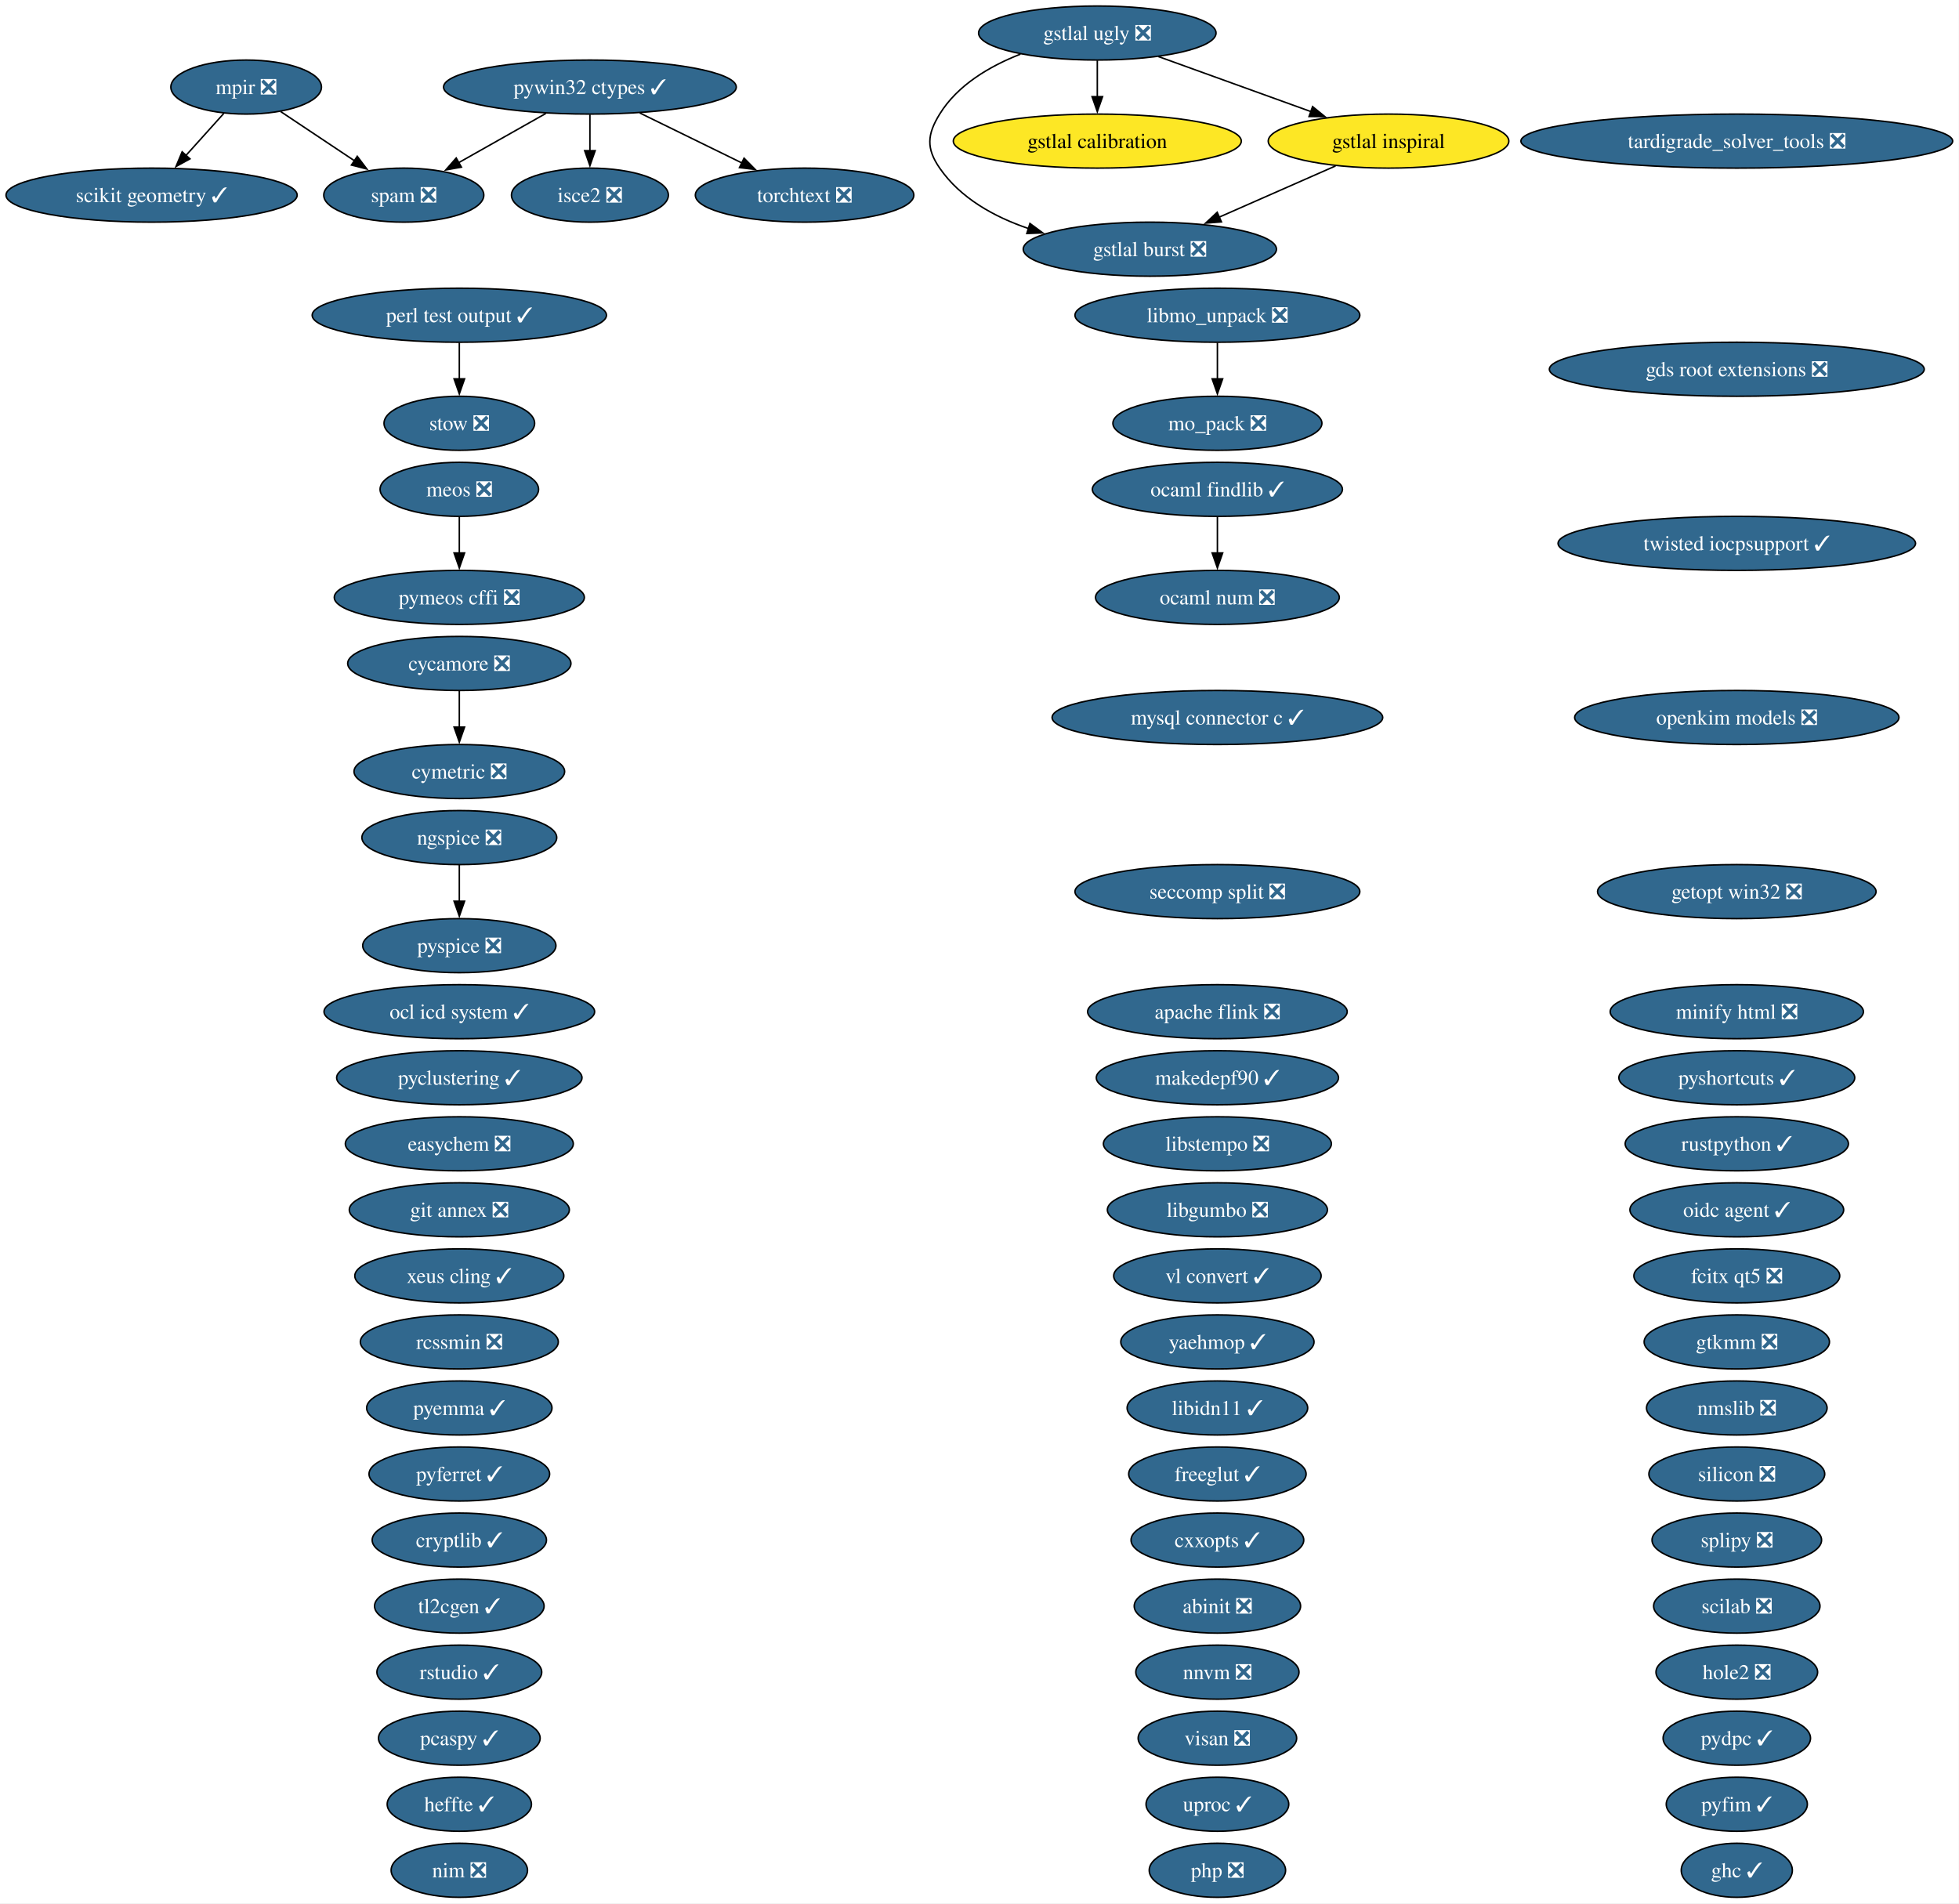
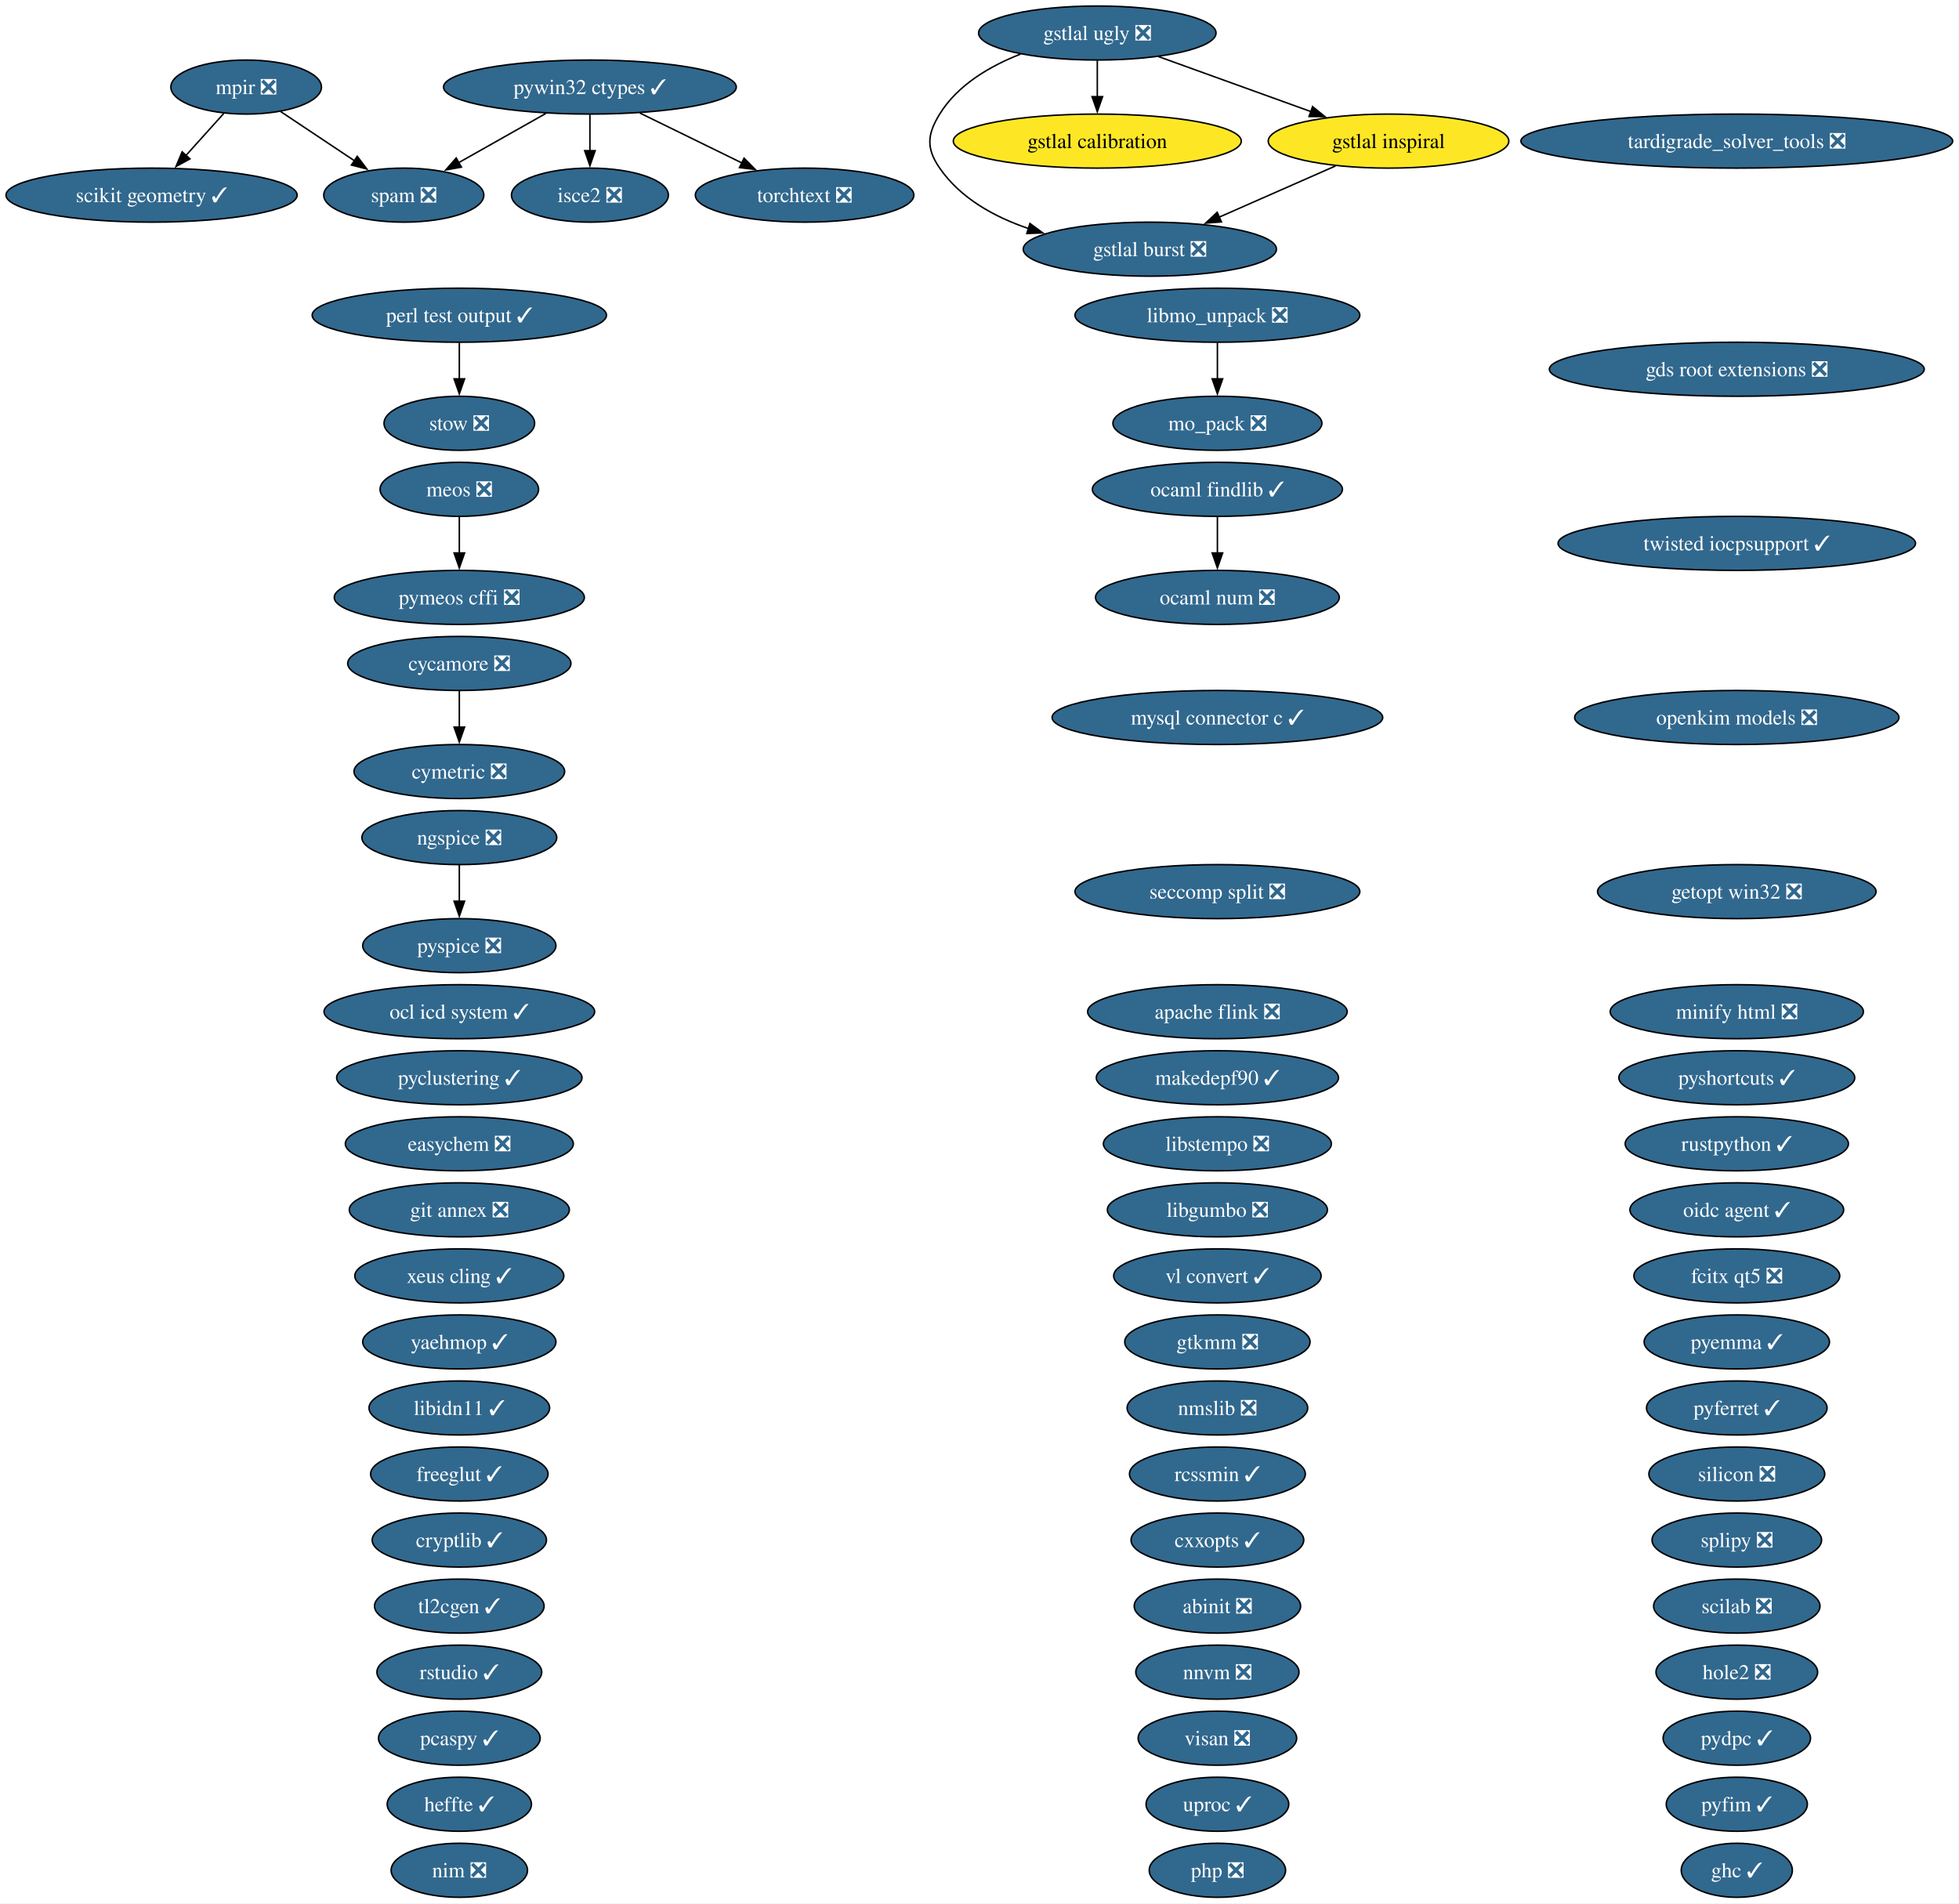
<svg xmlns="http://www.w3.org/2000/svg" xmlns:xlink="http://www.w3.org/1999/xlink" width="1305pt" height="1268pt" viewBox="0.00 0.00 1305.00 1268.00">
  <g id="graph0" class="graph" transform="scale(1 1) rotate(0) translate(4 1264)">
    <polygon fill="white" stroke="none" points="-4,4 -4,-1264 1300.78,-1264 1300.78,4 -4,4" />
    <g id="node1" class="node">
      <g id="a_node1">
        <a xlink:href="https://github.com/conda-forge/abinit-feedstock/pull/84" xlink:title="abinit ❎">
          <ellipse fill="#31688e" stroke="black" cx="806.98" cy="-194" rx="55.42" ry="18" />
          <text xml:space="preserve" text-anchor="middle" x="806.98" y="-189.32" font-family="Times,serif" font-size="14.00" fill="white">abinit ❎</text>
        </a>
      </g>
    </g>
    <g id="node2" class="node">
      <g id="a_node2">
        <a xlink:href="https://github.com/conda-forge/apache-flink-feedstock/pull/19" xlink:title="apache flink ❎">
          <ellipse fill="#31688e" stroke="black" cx="806.98" cy="-590" rx="86.46" ry="18" />
          <text xml:space="preserve" text-anchor="middle" x="806.98" y="-585.33" font-family="Times,serif" font-size="14.00" fill="white">apache flink ❎</text>
        </a>
      </g>
    </g>
    <g id="node3" class="node">
      <g id="a_node3">
        <a xlink:href="https://github.com/conda-forge/cryptlib-feedstock/pull/6" xlink:title="cryptlib ✓">
          <ellipse fill="#31688e" stroke="black" cx="301.98" cy="-238" rx="58.05" ry="18" />
          <text xml:space="preserve" text-anchor="middle" x="301.98" y="-233.32" font-family="Times,serif" font-size="14.00" fill="white">cryptlib ✓</text>
        </a>
      </g>
    </g>
    <g id="node4" class="node">
      <g id="a_node4">
        <a xlink:href="https://github.com/conda-forge/cxxopts-feedstock/pull/25" xlink:title="cxxopts ✓">
          <ellipse fill="#31688e" stroke="black" cx="806.98" cy="-238" rx="57.52" ry="18" />
          <text xml:space="preserve" text-anchor="middle" x="806.98" y="-233.32" font-family="Times,serif" font-size="14.00" fill="white">cxxopts ✓</text>
        </a>
      </g>
    </g>
    <g id="node5" class="node">
      <g id="a_node5">
        <a xlink:href="https://github.com/conda-forge/cycamore-feedstock/pull/31" xlink:title="cycamore ❎">
          <ellipse fill="#31688e" stroke="black" cx="301.98" cy="-822" rx="74.36" ry="18" />
          <text xml:space="preserve" text-anchor="middle" x="301.98" y="-817.33" font-family="Times,serif" font-size="14.00" fill="white">cycamore ❎</text>
        </a>
      </g>
    </g>
    <g id="node6" class="node">
      <g id="a_node6">
        <a xlink:href="https://github.com/conda-forge/cymetric-feedstock/pull/21" xlink:title="cymetric ❎">
          <ellipse fill="#31688e" stroke="black" cx="301.98" cy="-750" rx="70.15" ry="18" />
          <text xml:space="preserve" text-anchor="middle" x="301.98" y="-745.33" font-family="Times,serif" font-size="14.00" fill="white">cymetric ❎</text>
        </a>
      </g>
    </g>
    <g id="edge1" class="edge">
      <path fill="none" stroke="black" d="M301.98,-803.7C301.98,-796.41 301.98,-787.73 301.98,-779.54" />
      <polygon fill="black" stroke="black" points="305.48,-779.62 301.98,-769.62 298.48,-779.62 305.48,-779.62" />
    </g>
    <g id="node7" class="node">
      <g id="a_node7">
        <a xlink:href="https://github.com/conda-forge/easychem-feedstock/pull/3" xlink:title="easychem ❎">
          <ellipse fill="#31688e" stroke="black" cx="301.98" cy="-502" rx="75.94" ry="18" />
          <text xml:space="preserve" text-anchor="middle" x="301.98" y="-497.32" font-family="Times,serif" font-size="14.00" fill="white">easychem ❎</text>
        </a>
      </g>
    </g>
    <g id="node8" class="node">
      <g id="a_node8">
        <a xlink:href="https://github.com/conda-forge/fcitx-qt5-feedstock/pull/10" xlink:title="fcitx qt5 ❎">
          <ellipse fill="#31688e" stroke="black" cx="1152.98" cy="-414" rx="68.57" ry="18" />
          <text xml:space="preserve" text-anchor="middle" x="1152.98" y="-409.32" font-family="Times,serif" font-size="14.00" fill="white">fcitx qt5 ❎</text>
        </a>
      </g>
    </g>
    <g id="node9" class="node">
      <g id="a_node9">
        <a xlink:href="https://github.com/conda-forge/freeglut-feedstock/pull/44" xlink:title="freeglut ✓">
-           <ellipse fill="#31688e" stroke="black" cx="806.98" cy="-282" rx="59.1" ry="18" />
-           <text xml:space="preserve" text-anchor="middle" x="806.98" y="-277.32" font-family="Times,serif" font-size="14.00" fill="white">freeglut ✓</text>
+           <ellipse fill="#31688e" stroke="black" cx="301.98" cy="-282" rx="59.1" ry="18" />
+           <text xml:space="preserve" text-anchor="middle" x="301.98" y="-277.32" font-family="Times,serif" font-size="14.00" fill="white">freeglut ✓</text>
        </a>
      </g>
    </g>
    <g id="node10" class="node">
      <g id="a_node10">
        <a xlink:href="https://github.com/conda-forge/gds-root-extensions-feedstock/pull/29" xlink:title="gds root extensions ❎">
          <ellipse fill="#31688e" stroke="black" cx="1152.98" cy="-1018" rx="124.86" ry="18" />
          <text xml:space="preserve" text-anchor="middle" x="1152.98" y="-1013.33" font-family="Times,serif" font-size="14.00" fill="white">gds root extensions ❎</text>
        </a>
      </g>
    </g>
    <g id="node11" class="node">
      <g id="a_node11">
        <a xlink:href="https://github.com/conda-forge/getopt-win32-feedstock/pull/7" xlink:title="getopt win32 ❎">
          <ellipse fill="#31688e" stroke="black" cx="1152.98" cy="-670" rx="92.77" ry="18" />
          <text xml:space="preserve" text-anchor="middle" x="1152.98" y="-665.33" font-family="Times,serif" font-size="14.00" fill="white">getopt win32 ❎</text>
        </a>
      </g>
    </g>
    <g id="node12" class="node">
      <g id="a_node12">
        <a xlink:href="https://github.com/conda-forge/ghc-feedstock/pull/43" xlink:title="ghc ✓">
          <ellipse fill="#31688e" stroke="black" cx="1152.98" cy="-18" rx="37" ry="18" />
          <text xml:space="preserve" text-anchor="middle" x="1152.98" y="-13.32" font-family="Times,serif" font-size="14.00" fill="white">ghc ✓</text>
        </a>
      </g>
    </g>
    <g id="node13" class="node">
      <g id="a_node13">
        <a xlink:href="https://github.com/conda-forge/git-annex-feedstock/pull/172" xlink:title="git annex ❎">
          <ellipse fill="#31688e" stroke="black" cx="301.98" cy="-458" rx="73.3" ry="18" />
          <text xml:space="preserve" text-anchor="middle" x="301.98" y="-453.32" font-family="Times,serif" font-size="14.00" fill="white">git annex ❎</text>
        </a>
      </g>
    </g>
    <g id="node14" class="node">
      <g id="a_node14">
        <a xlink:href="https://github.com/conda-forge/gstlal-burst-feedstock/pull/18" xlink:title="gstlal burst ❎">
          <ellipse fill="#31688e" stroke="black" cx="761.98" cy="-1098" rx="84.35" ry="18" />
          <text xml:space="preserve" text-anchor="middle" x="761.98" y="-1093.33" font-family="Times,serif" font-size="14.00" fill="white">gstlal burst ❎</text>
        </a>
      </g>
    </g>
    <g id="node15" class="node">
      <g id="a_node15">
        <a xlink:href="https://github.com/conda-forge/gstlal-calibration-feedstock" xlink:title="gstlal calibration">
          <ellipse fill="#fde725" stroke="black" cx="726.98" cy="-1170" rx="95.93" ry="18" />
          <text xml:space="preserve" text-anchor="middle" x="726.98" y="-1165.33" font-family="Times,serif" font-size="14.00">gstlal calibration</text>
        </a>
      </g>
    </g>
    <g id="node16" class="node">
      <g id="a_node16">
        <a xlink:href="https://github.com/conda-forge/gstlal-inspiral-feedstock" xlink:title="gstlal inspiral">
          <ellipse fill="#fde725" stroke="black" cx="920.98" cy="-1170" rx="80.14" ry="18" />
          <text xml:space="preserve" text-anchor="middle" x="920.98" y="-1165.33" font-family="Times,serif" font-size="14.00">gstlal inspiral</text>
        </a>
      </g>
    </g>
    <g id="edge2" class="edge">
      <path fill="none" stroke="black" d="M885.69,-1153.46C862.8,-1143.39 832.73,-1130.15 807.97,-1119.25" />
      <polygon fill="black" stroke="black" points="809.67,-1116.17 799.1,-1115.34 806.85,-1122.58 809.67,-1116.17" />
    </g>
    <g id="node17" class="node">
      <g id="a_node17">
        <a xlink:href="https://github.com/conda-forge/gstlal-ugly-feedstock/pull/39" xlink:title="gstlal ugly ❎">
          <ellipse fill="#31688e" stroke="black" cx="726.98" cy="-1242" rx="79.09" ry="18" />
          <text xml:space="preserve" text-anchor="middle" x="726.98" y="-1237.33" font-family="Times,serif" font-size="14.00" fill="white">gstlal ugly ❎</text>
        </a>
      </g>
    </g>
    <g id="edge3" class="edge">
      <path fill="none" stroke="black" d="M675.79,-1227.94C655.37,-1219.94 633.91,-1207.39 621.98,-1188 613.59,-1174.37 612.89,-1165.17 621.98,-1152 635.81,-1131.97 658.27,-1119.5 681.18,-1111.74" />
      <polygon fill="black" stroke="black" points="682.09,-1115.13 690.62,-1108.85 680.03,-1108.44 682.09,-1115.13" />
    </g>
    <g id="edge4" class="edge">
      <path fill="none" stroke="black" d="M726.98,-1223.7C726.98,-1216.41 726.98,-1207.73 726.98,-1199.54" />
      <polygon fill="black" stroke="black" points="730.48,-1199.62 726.98,-1189.62 723.48,-1199.62 730.48,-1199.62" />
    </g>
    <g id="edge5" class="edge">
      <path fill="none" stroke="black" d="M767.65,-1226.33C797.3,-1215.63 837.69,-1201.05 869.57,-1189.55" />
      <polygon fill="black" stroke="black" points="870.39,-1192.98 878.61,-1186.29 868.01,-1186.39 870.39,-1192.98" />
    </g>
    <g id="node18" class="node">
      <g id="a_node18">
        <a xlink:href="https://github.com/conda-forge/gtkmm-feedstock/pull/22" xlink:title="gtkmm ❎">
-           <ellipse fill="#31688e" stroke="black" cx="1152.98" cy="-370" rx="61.73" ry="18" />
-           <text xml:space="preserve" text-anchor="middle" x="1152.98" y="-365.32" font-family="Times,serif" font-size="14.00" fill="white">gtkmm ❎</text>
+           <ellipse fill="#31688e" stroke="black" cx="806.98" cy="-370" rx="61.73" ry="18" />
+           <text xml:space="preserve" text-anchor="middle" x="806.98" y="-365.32" font-family="Times,serif" font-size="14.00" fill="white">gtkmm ❎</text>
        </a>
      </g>
    </g>
    <g id="node19" class="node">
      <g id="a_node19">
        <a xlink:href="https://github.com/conda-forge/heffte-feedstock/pull/9" xlink:title="heffte ✓">
          <ellipse fill="#31688e" stroke="black" cx="301.98" cy="-62" rx="48.05" ry="18" />
          <text xml:space="preserve" text-anchor="middle" x="301.98" y="-57.33" font-family="Times,serif" font-size="14.00" fill="white">heffte ✓</text>
        </a>
      </g>
    </g>
    <g id="node20" class="node">
      <g id="a_node20">
        <a xlink:href="https://github.com/conda-forge/hole2-feedstock/pull/1" xlink:title="hole2 ❎">
          <ellipse fill="#31688e" stroke="black" cx="1152.98" cy="-150" rx="53.84" ry="18" />
          <text xml:space="preserve" text-anchor="middle" x="1152.98" y="-145.32" font-family="Times,serif" font-size="14.00" fill="white">hole2 ❎</text>
        </a>
      </g>
    </g>
    <g id="node21" class="node">
      <g id="a_node21">
        <a xlink:href="https://github.com/conda-forge/isce2-feedstock/pull/89" xlink:title="isce2 ❎">
          <ellipse fill="#31688e" stroke="black" cx="388.98" cy="-1134" rx="52.26" ry="18" />
          <text xml:space="preserve" text-anchor="middle" x="388.98" y="-1129.33" font-family="Times,serif" font-size="14.00" fill="white">isce2 ❎</text>
        </a>
      </g>
    </g>
    <g id="node22" class="node">
      <g id="a_node22">
        <a xlink:href="https://github.com/conda-forge/libgumbo-feedstock/pull/3" xlink:title="libgumbo ❎">
          <ellipse fill="#31688e" stroke="black" cx="806.98" cy="-458" rx="73.3" ry="18" />
          <text xml:space="preserve" text-anchor="middle" x="806.98" y="-453.32" font-family="Times,serif" font-size="14.00" fill="white">libgumbo ❎</text>
        </a>
      </g>
    </g>
    <g id="node23" class="node">
      <g id="a_node23">
        <a xlink:href="https://github.com/conda-forge/libidn11-feedstock/pull/12" xlink:title="libidn11 ✓">
-           <ellipse fill="#31688e" stroke="black" cx="806.98" cy="-326" rx="60.15" ry="18" />
-           <text xml:space="preserve" text-anchor="middle" x="806.98" y="-321.32" font-family="Times,serif" font-size="14.00" fill="white">libidn11 ✓</text>
+           <ellipse fill="#31688e" stroke="black" cx="301.98" cy="-326" rx="60.15" ry="18" />
+           <text xml:space="preserve" text-anchor="middle" x="301.98" y="-321.32" font-family="Times,serif" font-size="14.00" fill="white">libidn11 ✓</text>
        </a>
      </g>
    </g>
    <g id="node24" class="node">
      <g id="a_node24">
        <a xlink:href="https://github.com/conda-forge/libmo_unpack-feedstock/pull/17" xlink:title="libmo_unpack ❎">
          <ellipse fill="#31688e" stroke="black" cx="806.98" cy="-1054" rx="94.88" ry="18" />
          <text xml:space="preserve" text-anchor="middle" x="806.98" y="-1049.33" font-family="Times,serif" font-size="14.00" fill="white">libmo_unpack ❎</text>
        </a>
      </g>
    </g>
    <g id="node29" class="node">
      <g id="a_node29">
        <a xlink:href="https://github.com/conda-forge/mo_pack-feedstock/pull/43" xlink:title="mo_pack ❎">
          <ellipse fill="#31688e" stroke="black" cx="806.98" cy="-982" rx="69.62" ry="18" />
          <text xml:space="preserve" text-anchor="middle" x="806.98" y="-977.33" font-family="Times,serif" font-size="14.00" fill="white">mo_pack ❎</text>
        </a>
      </g>
    </g>
    <g id="edge6" class="edge">
      <path fill="none" stroke="black" d="M806.98,-1035.7C806.98,-1028.41 806.98,-1019.73 806.98,-1011.54" />
      <polygon fill="black" stroke="black" points="810.48,-1011.62 806.98,-1001.62 803.48,-1011.62 810.48,-1011.62" />
    </g>
    <g id="node25" class="node">
      <g id="a_node25">
        <a xlink:href="https://github.com/conda-forge/libstempo-feedstock/pull/45" xlink:title="libstempo ❎">
          <ellipse fill="#31688e" stroke="black" cx="806.98" cy="-502" rx="75.94" ry="18" />
          <text xml:space="preserve" text-anchor="middle" x="806.98" y="-497.32" font-family="Times,serif" font-size="14.00" fill="white">libstempo ❎</text>
        </a>
      </g>
    </g>
    <g id="node26" class="node">
      <g id="a_node26">
        <a xlink:href="https://github.com/conda-forge/makedepf90-feedstock/pull/1" xlink:title="makedepf90 ✓">
          <ellipse fill="#31688e" stroke="black" cx="806.98" cy="-546" rx="80.67" ry="18" />
          <text xml:space="preserve" text-anchor="middle" x="806.98" y="-541.33" font-family="Times,serif" font-size="14.00" fill="white">makedepf90 ✓</text>
        </a>
      </g>
    </g>
    <g id="node27" class="node">
      <g id="a_node27">
        <a xlink:href="https://github.com/conda-forge/meos-feedstock/pull/18" xlink:title="meos ❎">
          <ellipse fill="#31688e" stroke="black" cx="301.98" cy="-938" rx="52.79" ry="18" />
          <text xml:space="preserve" text-anchor="middle" x="301.98" y="-933.33" font-family="Times,serif" font-size="14.00" fill="white">meos ❎</text>
        </a>
      </g>
    </g>
    <g id="node49" class="node">
      <g id="a_node49">
        <a xlink:href="https://github.com/conda-forge/pymeos-cffi-feedstock/pull/11" xlink:title="pymeos cffi ❎">
          <ellipse fill="#31688e" stroke="black" cx="301.98" cy="-866" rx="83.3" ry="18" />
          <text xml:space="preserve" text-anchor="middle" x="301.98" y="-861.33" font-family="Times,serif" font-size="14.00" fill="white">pymeos cffi ❎</text>
        </a>
      </g>
    </g>
    <g id="edge7" class="edge">
      <path fill="none" stroke="black" d="M301.98,-919.7C301.98,-912.41 301.98,-903.73 301.98,-895.54" />
      <polygon fill="black" stroke="black" points="305.48,-895.62 301.98,-885.62 298.48,-895.62 305.48,-895.62" />
    </g>
    <g id="node28" class="node">
      <g id="a_node28">
        <a xlink:href="https://github.com/conda-forge/minify-html-feedstock/pull/11" xlink:title="minify html ❎">
          <ellipse fill="#31688e" stroke="black" cx="1152.98" cy="-590" rx="84.35" ry="18" />
          <text xml:space="preserve" text-anchor="middle" x="1152.98" y="-585.33" font-family="Times,serif" font-size="14.00" fill="white">minify html ❎</text>
        </a>
      </g>
    </g>
    <g id="node30" class="node">
      <g id="a_node30">
        <a xlink:href="https://github.com/conda-forge/mpir-feedstock/pull/29" xlink:title="mpir ❎">
          <ellipse fill="#31688e" stroke="black" cx="159.98" cy="-1206" rx="50.16" ry="18" />
          <text xml:space="preserve" text-anchor="middle" x="159.98" y="-1201.33" font-family="Times,serif" font-size="14.00" fill="white">mpir ❎</text>
        </a>
      </g>
    </g>
    <g id="node56" class="node">
      <g id="a_node56">
        <a xlink:href="https://github.com/conda-forge/scikit-geometry-feedstock/pull/15" xlink:title="scikit geometry ✓">
          <ellipse fill="#31688e" stroke="black" cx="96.98" cy="-1134" rx="96.98" ry="18" />
          <text xml:space="preserve" text-anchor="middle" x="96.98" y="-1129.33" font-family="Times,serif" font-size="14.00" fill="white">scikit geometry ✓</text>
        </a>
      </g>
    </g>
    <g id="edge8" class="edge">
      <path fill="none" stroke="black" d="M145.05,-1188.41C137.55,-1180.08 128.3,-1169.8 119.92,-1160.49" />
      <polygon fill="black" stroke="black" points="122.54,-1158.17 113.25,-1153.08 117.34,-1162.86 122.54,-1158.17" />
    </g>
    <g id="node60" class="node">
      <g id="a_node60">
        <a xlink:href="https://github.com/conda-forge/spam-feedstock/pull/2" xlink:title="spam ❎">
          <ellipse fill="#31688e" stroke="black" cx="264.98" cy="-1134" rx="53.31" ry="18" />
          <text xml:space="preserve" text-anchor="middle" x="264.98" y="-1129.33" font-family="Times,serif" font-size="14.00" fill="white">spam ❎</text>
        </a>
      </g>
    </g>
    <g id="edge9" class="edge">
      <path fill="none" stroke="black" d="M183.02,-1189.64C197.42,-1180.04 216.19,-1167.53 232.13,-1156.9" />
      <polygon fill="black" stroke="black" points="233.99,-1159.87 240.37,-1151.41 230.11,-1154.04 233.99,-1159.87" />
    </g>
    <g id="node31" class="node">
      <g id="a_node31">
        <a xlink:href="https://github.com/conda-forge/mysql-connector-c-feedstock/pull/26" xlink:title="mysql connector c ✓">
          <ellipse fill="#31688e" stroke="black" cx="806.98" cy="-786" rx="110.13" ry="18" />
          <text xml:space="preserve" text-anchor="middle" x="806.98" y="-781.33" font-family="Times,serif" font-size="14.00" fill="white">mysql connector c ✓</text>
        </a>
      </g>
    </g>
    <g id="node32" class="node">
      <g id="a_node32">
        <a xlink:href="https://github.com/conda-forge/ngspice-feedstock/pull/39" xlink:title="ngspice ❎">
          <ellipse fill="#31688e" stroke="black" cx="301.98" cy="-706" rx="64.89" ry="18" />
          <text xml:space="preserve" text-anchor="middle" x="301.98" y="-701.33" font-family="Times,serif" font-size="14.00" fill="white">ngspice ❎</text>
        </a>
      </g>
    </g>
    <g id="node51" class="node">
      <g id="a_node51">
        <a xlink:href="https://github.com/conda-forge/pyspice-feedstock/pull/35" xlink:title="pyspice ❎">
          <ellipse fill="#31688e" stroke="black" cx="301.98" cy="-634" rx="64.36" ry="18" />
          <text xml:space="preserve" text-anchor="middle" x="301.98" y="-629.33" font-family="Times,serif" font-size="14.00" fill="white">pyspice ❎</text>
        </a>
      </g>
    </g>
    <g id="edge10" class="edge">
      <path fill="none" stroke="black" d="M301.98,-687.7C301.98,-680.41 301.98,-671.73 301.98,-663.54" />
      <polygon fill="black" stroke="black" points="305.48,-663.62 301.98,-653.62 298.48,-663.62 305.48,-663.62" />
    </g>
    <g id="node33" class="node">
      <g id="a_node33">
        <a xlink:href="https://github.com/conda-forge/nim-feedstock/pull/19" xlink:title="nim ❎">
          <ellipse fill="#31688e" stroke="black" cx="301.98" cy="-18" rx="45.42" ry="18" />
          <text xml:space="preserve" text-anchor="middle" x="301.98" y="-13.32" font-family="Times,serif" font-size="14.00" fill="white">nim ❎</text>
        </a>
      </g>
    </g>
    <g id="node34" class="node">
      <g id="a_node34">
        <a xlink:href="https://github.com/conda-forge/nmslib-feedstock/pull/28" xlink:title="nmslib ❎">
-           <ellipse fill="#31688e" stroke="black" cx="1152.98" cy="-326" rx="60.15" ry="18" />
-           <text xml:space="preserve" text-anchor="middle" x="1152.98" y="-321.32" font-family="Times,serif" font-size="14.00" fill="white">nmslib ❎</text>
+           <ellipse fill="#31688e" stroke="black" cx="806.98" cy="-326" rx="60.15" ry="18" />
+           <text xml:space="preserve" text-anchor="middle" x="806.98" y="-321.32" font-family="Times,serif" font-size="14.00" fill="white">nmslib ❎</text>
        </a>
      </g>
    </g>
    <g id="node35" class="node">
      <g id="a_node35">
        <a xlink:href="https://github.com/conda-forge/nnvm-feedstock/pull/13" xlink:title="nnvm ❎">
          <ellipse fill="#31688e" stroke="black" cx="806.98" cy="-150" rx="54.36" ry="18" />
          <text xml:space="preserve" text-anchor="middle" x="806.98" y="-145.32" font-family="Times,serif" font-size="14.00" fill="white">nnvm ❎</text>
        </a>
      </g>
    </g>
    <g id="node36" class="node">
      <g id="a_node36">
        <a xlink:href="https://github.com/conda-forge/ocaml-findlib-feedstock/pull/19" xlink:title="ocaml findlib ✓">
          <ellipse fill="#31688e" stroke="black" cx="806.98" cy="-938" rx="83.3" ry="18" />
          <text xml:space="preserve" text-anchor="middle" x="806.98" y="-933.33" font-family="Times,serif" font-size="14.00" fill="white">ocaml findlib ✓</text>
        </a>
      </g>
    </g>
    <g id="node37" class="node">
      <g id="a_node37">
        <a xlink:href="https://github.com/conda-forge/ocaml-num-feedstock/pull/9" xlink:title="ocaml num ❎">
          <ellipse fill="#31688e" stroke="black" cx="806.98" cy="-866" rx="81.2" ry="18" />
          <text xml:space="preserve" text-anchor="middle" x="806.98" y="-861.33" font-family="Times,serif" font-size="14.00" fill="white">ocaml num ❎</text>
        </a>
      </g>
    </g>
    <g id="edge11" class="edge">
      <path fill="none" stroke="black" d="M806.98,-919.7C806.98,-912.41 806.98,-903.73 806.98,-895.54" />
      <polygon fill="black" stroke="black" points="810.48,-895.62 806.98,-885.62 803.48,-895.62 810.48,-895.62" />
    </g>
    <g id="node38" class="node">
      <g id="a_node38">
        <a xlink:href="https://github.com/conda-forge/ocl-icd-system-feedstock/pull/4" xlink:title="ocl icd system ✓">
          <ellipse fill="#31688e" stroke="black" cx="301.98" cy="-590" rx="90.14" ry="18" />
          <text xml:space="preserve" text-anchor="middle" x="301.98" y="-585.33" font-family="Times,serif" font-size="14.00" fill="white">ocl icd system ✓</text>
        </a>
      </g>
    </g>
    <g id="node39" class="node">
      <g id="a_node39">
        <a xlink:href="https://github.com/conda-forge/oidc-agent-feedstock/pull/30" xlink:title="oidc agent ✓">
          <ellipse fill="#31688e" stroke="black" cx="1152.98" cy="-458" rx="71.2" ry="18" />
          <text xml:space="preserve" text-anchor="middle" x="1152.98" y="-453.32" font-family="Times,serif" font-size="14.00" fill="white">oidc agent ✓</text>
        </a>
      </g>
    </g>
    <g id="node40" class="node">
      <g id="a_node40">
        <a xlink:href="https://github.com/conda-forge/openkim-models-feedstock/pull/15" xlink:title="openkim models ❎">
          <ellipse fill="#31688e" stroke="black" cx="1152.98" cy="-786" rx="108.03" ry="18" />
          <text xml:space="preserve" text-anchor="middle" x="1152.98" y="-781.33" font-family="Times,serif" font-size="14.00" fill="white">openkim models ❎</text>
        </a>
      </g>
    </g>
    <g id="node41" class="node">
      <g id="a_node41">
        <a xlink:href="https://github.com/conda-forge/pcaspy-feedstock/pull/21" xlink:title="pcaspy ✓">
          <ellipse fill="#31688e" stroke="black" cx="301.98" cy="-106" rx="53.84" ry="18" />
          <text xml:space="preserve" text-anchor="middle" x="301.98" y="-101.33" font-family="Times,serif" font-size="14.00" fill="white">pcaspy ✓</text>
        </a>
      </g>
    </g>
    <g id="node42" class="node">
      <g id="a_node42">
        <a xlink:href="https://github.com/conda-forge/perl-test-output-feedstock/pull/4" xlink:title="perl test output ✓">
          <ellipse fill="#31688e" stroke="black" cx="301.98" cy="-1054" rx="98.03" ry="18" />
          <text xml:space="preserve" text-anchor="middle" x="301.98" y="-1049.33" font-family="Times,serif" font-size="14.00" fill="white">perl test output ✓</text>
        </a>
      </g>
    </g>
    <g id="node62" class="node">
      <g id="a_node62">
        <a xlink:href="https://github.com/conda-forge/stow-feedstock/pull/8" xlink:title="stow ❎">
          <ellipse fill="#31688e" stroke="black" cx="301.98" cy="-982" rx="50.16" ry="18" />
          <text xml:space="preserve" text-anchor="middle" x="301.98" y="-977.33" font-family="Times,serif" font-size="14.00" fill="white">stow ❎</text>
        </a>
      </g>
    </g>
    <g id="edge12" class="edge">
      <path fill="none" stroke="black" d="M301.98,-1035.7C301.98,-1028.41 301.98,-1019.73 301.98,-1011.54" />
      <polygon fill="black" stroke="black" points="305.48,-1011.62 301.98,-1001.62 298.48,-1011.62 305.48,-1011.62" />
    </g>
    <g id="node43" class="node">
      <g id="a_node43">
        <a xlink:href="https://github.com/conda-forge/php-feedstock/pull/55" xlink:title="php ❎">
          <ellipse fill="#31688e" stroke="black" cx="806.98" cy="-18" rx="45.42" ry="18" />
          <text xml:space="preserve" text-anchor="middle" x="806.98" y="-13.32" font-family="Times,serif" font-size="14.00" fill="white">php ❎</text>
        </a>
      </g>
    </g>
    <g id="node44" class="node">
      <g id="a_node44">
        <a xlink:href="https://github.com/conda-forge/pyclustering-feedstock/pull/21" xlink:title="pyclustering ✓">
          <ellipse fill="#31688e" stroke="black" cx="301.98" cy="-546" rx="81.72" ry="18" />
          <text xml:space="preserve" text-anchor="middle" x="301.98" y="-541.33" font-family="Times,serif" font-size="14.00" fill="white">pyclustering ✓</text>
        </a>
      </g>
    </g>
    <g id="node45" class="node">
      <g id="a_node45">
        <a xlink:href="https://github.com/conda-forge/pydpc-feedstock/pull/16" xlink:title="pydpc ✓">
          <ellipse fill="#31688e" stroke="black" cx="1152.98" cy="-106" rx="49.1" ry="18" />
          <text xml:space="preserve" text-anchor="middle" x="1152.98" y="-101.33" font-family="Times,serif" font-size="14.00" fill="white">pydpc ✓</text>
        </a>
      </g>
    </g>
    <g id="node46" class="node">
      <g id="a_node46">
        <a xlink:href="https://github.com/conda-forge/pyemma-feedstock/pull/45" xlink:title="pyemma ✓">
-           <ellipse fill="#31688e" stroke="black" cx="301.98" cy="-326" rx="61.73" ry="18" />
-           <text xml:space="preserve" text-anchor="middle" x="301.98" y="-321.32" font-family="Times,serif" font-size="14.00" fill="white">pyemma ✓</text>
+           <ellipse fill="#31688e" stroke="black" cx="1152.98" cy="-370" rx="61.73" ry="18" />
+           <text xml:space="preserve" text-anchor="middle" x="1152.98" y="-365.32" font-family="Times,serif" font-size="14.00" fill="white">pyemma ✓</text>
        </a>
      </g>
    </g>
    <g id="node47" class="node">
      <g id="a_node47">
        <a xlink:href="https://github.com/conda-forge/pyferret-feedstock/pull/110" xlink:title="pyferret ✓">
-           <ellipse fill="#31688e" stroke="black" cx="301.98" cy="-282" rx="60.15" ry="18" />
-           <text xml:space="preserve" text-anchor="middle" x="301.98" y="-277.32" font-family="Times,serif" font-size="14.00" fill="white">pyferret ✓</text>
+           <ellipse fill="#31688e" stroke="black" cx="1152.98" cy="-326" rx="60.15" ry="18" />
+           <text xml:space="preserve" text-anchor="middle" x="1152.98" y="-321.32" font-family="Times,serif" font-size="14.00" fill="white">pyferret ✓</text>
        </a>
      </g>
    </g>
    <g id="node48" class="node">
      <g id="a_node48">
        <a xlink:href="https://github.com/conda-forge/pyfim-feedstock/pull/16" xlink:title="pyfim ✓">
          <ellipse fill="#31688e" stroke="black" cx="1152.98" cy="-62" rx="47" ry="18" />
          <text xml:space="preserve" text-anchor="middle" x="1152.98" y="-57.33" font-family="Times,serif" font-size="14.00" fill="white">pyfim ✓</text>
        </a>
      </g>
    </g>
    <g id="node50" class="node">
      <g id="a_node50">
        <a xlink:href="https://github.com/conda-forge/pyshortcuts-feedstock/pull/28" xlink:title="pyshortcuts ✓">
          <ellipse fill="#31688e" stroke="black" cx="1152.98" cy="-546" rx="78.57" ry="18" />
          <text xml:space="preserve" text-anchor="middle" x="1152.98" y="-541.33" font-family="Times,serif" font-size="14.00" fill="white">pyshortcuts ✓</text>
        </a>
      </g>
    </g>
    <g id="node52" class="node">
      <g id="a_node52">
        <a xlink:href="https://github.com/conda-forge/pywin32-ctypes-feedstock/pull/22" xlink:title="pywin32 ctypes ✓">
          <ellipse fill="#31688e" stroke="black" cx="388.98" cy="-1206" rx="97.51" ry="18" />
          <text xml:space="preserve" text-anchor="middle" x="388.98" y="-1201.33" font-family="Times,serif" font-size="14.00" fill="white">pywin32 ctypes ✓</text>
        </a>
      </g>
    </g>
    <g id="edge13" class="edge">
      <path fill="none" stroke="black" d="M388.98,-1187.7C388.98,-1180.41 388.98,-1171.73 388.98,-1163.54" />
      <polygon fill="black" stroke="black" points="392.48,-1163.62 388.98,-1153.62 385.48,-1163.62 392.48,-1163.62" />
    </g>
    <g id="edge14" class="edge">
      <path fill="none" stroke="black" d="M359.59,-1188.41C342.19,-1178.59 319.99,-1166.06 301.48,-1155.6" />
      <polygon fill="black" stroke="black" points="303.37,-1152.65 292.94,-1150.78 299.92,-1158.75 303.37,-1152.65" />
    </g>
    <g id="node65" class="node">
      <g id="a_node65">
        <a xlink:href="https://github.com/conda-forge/torchtext-feedstock/pull/7" xlink:title="torchtext ❎">
          <ellipse fill="#31688e" stroke="black" cx="531.98" cy="-1134" rx="72.78" ry="18" />
          <text xml:space="preserve" text-anchor="middle" x="531.98" y="-1129.33" font-family="Times,serif" font-size="14.00" fill="white">torchtext ❎</text>
        </a>
      </g>
    </g>
    <g id="edge15" class="edge">
      <path fill="none" stroke="black" d="M422.15,-1188.76C442.42,-1178.84 468.54,-1166.05 490.22,-1155.44" />
      <polygon fill="black" stroke="black" points="491.66,-1158.63 499.11,-1151.09 488.59,-1152.35 491.66,-1158.63" />
    </g>
    <g id="node53" class="node">
      <g id="a_node53">
-         <a xlink:href="https://github.com/conda-forge/rcssmin-feedstock/pull/33" xlink:title="rcssmin ❎">
-           <ellipse fill="#31688e" stroke="black" cx="301.98" cy="-370" rx="65.94" ry="18" />
-           <text xml:space="preserve" text-anchor="middle" x="301.98" y="-365.32" font-family="Times,serif" font-size="14.00" fill="white">rcssmin ❎</text>
+         <a xlink:href="https://github.com/conda-forge/rcssmin-feedstock/pull/33" xlink:title="rcssmin ✓">
+           <ellipse fill="#31688e" stroke="black" cx="806.98" cy="-282" rx="58.57" ry="18" />
+           <text xml:space="preserve" text-anchor="middle" x="806.98" y="-277.32" font-family="Times,serif" font-size="14.00" fill="white">rcssmin ✓</text>
        </a>
      </g>
    </g>
    <g id="node54" class="node">
      <g id="a_node54">
        <a xlink:href="https://github.com/conda-forge/rstudio-feedstock/pull/35" xlink:title="rstudio ✓">
          <ellipse fill="#31688e" stroke="black" cx="301.98" cy="-150" rx="54.89" ry="18" />
          <text xml:space="preserve" text-anchor="middle" x="301.98" y="-145.32" font-family="Times,serif" font-size="14.00" fill="white">rstudio ✓</text>
        </a>
      </g>
    </g>
    <g id="node55" class="node">
      <g id="a_node55">
        <a xlink:href="https://github.com/conda-forge/rustpython-feedstock/pull/8" xlink:title="rustpython ✓">
          <ellipse fill="#31688e" stroke="black" cx="1152.98" cy="-502" rx="74.36" ry="18" />
          <text xml:space="preserve" text-anchor="middle" x="1152.98" y="-497.32" font-family="Times,serif" font-size="14.00" fill="white">rustpython ✓</text>
        </a>
      </g>
    </g>
    <g id="node57" class="node">
      <g id="a_node57">
        <a xlink:href="https://github.com/conda-forge/scilab-feedstock/pull/60" xlink:title="scilab ❎">
          <ellipse fill="#31688e" stroke="black" cx="1152.98" cy="-194" rx="55.42" ry="18" />
          <text xml:space="preserve" text-anchor="middle" x="1152.98" y="-189.32" font-family="Times,serif" font-size="14.00" fill="white">scilab ❎</text>
        </a>
      </g>
    </g>
    <g id="node58" class="node">
      <g id="a_node58">
        <a xlink:href="https://github.com/conda-forge/seccomp-split-feedstock/pull/35" xlink:title="seccomp split ❎">
          <ellipse fill="#31688e" stroke="black" cx="806.98" cy="-670" rx="94.88" ry="18" />
          <text xml:space="preserve" text-anchor="middle" x="806.98" y="-665.33" font-family="Times,serif" font-size="14.00" fill="white">seccomp split ❎</text>
        </a>
      </g>
    </g>
    <g id="node59" class="node">
      <g id="a_node59">
        <a xlink:href="https://github.com/conda-forge/silicon-feedstock/pull/7" xlink:title="silicon ❎">
          <ellipse fill="#31688e" stroke="black" cx="1152.98" cy="-282" rx="58.57" ry="18" />
          <text xml:space="preserve" text-anchor="middle" x="1152.98" y="-277.32" font-family="Times,serif" font-size="14.00" fill="white">silicon ❎</text>
        </a>
      </g>
    </g>
    <g id="node61" class="node">
      <g id="a_node61">
        <a xlink:href="https://github.com/conda-forge/splipy-feedstock/pull/21" xlink:title="splipy ❎">
          <ellipse fill="#31688e" stroke="black" cx="1152.98" cy="-238" rx="56.47" ry="18" />
          <text xml:space="preserve" text-anchor="middle" x="1152.98" y="-233.32" font-family="Times,serif" font-size="14.00" fill="white">splipy ❎</text>
        </a>
      </g>
    </g>
    <g id="node63" class="node">
      <g id="a_node63">
        <a xlink:href="https://github.com/conda-forge/tardigrade_solver_tools-feedstock/pull/5" xlink:title="tardigrade_solver_tools ❎">
          <ellipse fill="#31688e" stroke="black" cx="1152.98" cy="-1170" rx="143.8" ry="18" />
          <text xml:space="preserve" text-anchor="middle" x="1152.98" y="-1165.33" font-family="Times,serif" font-size="14.00" fill="white">tardigrade_solver_tools ❎</text>
        </a>
      </g>
    </g>
    <g id="node64" class="node">
      <g id="a_node64">
        <a xlink:href="https://github.com/conda-forge/tl2cgen-feedstock/pull/14" xlink:title="tl2cgen ✓">
          <ellipse fill="#31688e" stroke="black" cx="301.98" cy="-194" rx="56.47" ry="18" />
          <text xml:space="preserve" text-anchor="middle" x="301.98" y="-189.32" font-family="Times,serif" font-size="14.00" fill="white">tl2cgen ✓</text>
        </a>
      </g>
    </g>
    <g id="node66" class="node">
      <g id="a_node66">
        <a xlink:href="https://github.com/conda-forge/twisted-iocpsupport-feedstock/pull/19" xlink:title="twisted iocpsupport ✓">
          <ellipse fill="#31688e" stroke="black" cx="1152.98" cy="-902" rx="119.08" ry="18" />
          <text xml:space="preserve" text-anchor="middle" x="1152.98" y="-897.33" font-family="Times,serif" font-size="14.00" fill="white">twisted iocpsupport ✓</text>
        </a>
      </g>
    </g>
    <g id="node67" class="node">
      <g id="a_node67">
        <a xlink:href="https://github.com/conda-forge/uproc-feedstock/pull/1" xlink:title="uproc ✓">
          <ellipse fill="#31688e" stroke="black" cx="806.98" cy="-62" rx="47.53" ry="18" />
          <text xml:space="preserve" text-anchor="middle" x="806.98" y="-57.33" font-family="Times,serif" font-size="14.00" fill="white">uproc ✓</text>
        </a>
      </g>
    </g>
    <g id="node68" class="node">
      <g id="a_node68">
        <a xlink:href="https://github.com/conda-forge/visan-feedstock/pull/18" xlink:title="visan ❎">
          <ellipse fill="#31688e" stroke="black" cx="806.98" cy="-106" rx="52.79" ry="18" />
          <text xml:space="preserve" text-anchor="middle" x="806.98" y="-101.33" font-family="Times,serif" font-size="14.00" fill="white">visan ❎</text>
        </a>
      </g>
    </g>
    <g id="node69" class="node">
      <g id="a_node69">
        <a xlink:href="https://github.com/conda-forge/vl-convert-feedstock/pull/1" xlink:title="vl convert ✓">
          <ellipse fill="#31688e" stroke="black" cx="806.98" cy="-414" rx="69.1" ry="18" />
          <text xml:space="preserve" text-anchor="middle" x="806.98" y="-409.32" font-family="Times,serif" font-size="14.00" fill="white">vl convert ✓</text>
        </a>
      </g>
    </g>
    <g id="node70" class="node">
      <g id="a_node70">
        <a xlink:href="https://github.com/conda-forge/xeus-cling-feedstock/pull/69" xlink:title="xeus cling ✓">
          <ellipse fill="#31688e" stroke="black" cx="301.98" cy="-414" rx="69.62" ry="18" />
          <text xml:space="preserve" text-anchor="middle" x="301.98" y="-409.32" font-family="Times,serif" font-size="14.00" fill="white">xeus cling ✓</text>
        </a>
      </g>
    </g>
    <g id="node71" class="node">
      <g id="a_node71">
        <a xlink:href="https://github.com/conda-forge/yaehmop-feedstock/pull/14" xlink:title="yaehmop ✓">
-           <ellipse fill="#31688e" stroke="black" cx="806.98" cy="-370" rx="64.36" ry="18" />
-           <text xml:space="preserve" text-anchor="middle" x="806.98" y="-365.32" font-family="Times,serif" font-size="14.00" fill="white">yaehmop ✓</text>
+           <ellipse fill="#31688e" stroke="black" cx="301.98" cy="-370" rx="64.36" ry="18" />
+           <text xml:space="preserve" text-anchor="middle" x="301.98" y="-365.32" font-family="Times,serif" font-size="14.00" fill="white">yaehmop ✓</text>
        </a>
      </g>
    </g>
  </g>
</svg>
